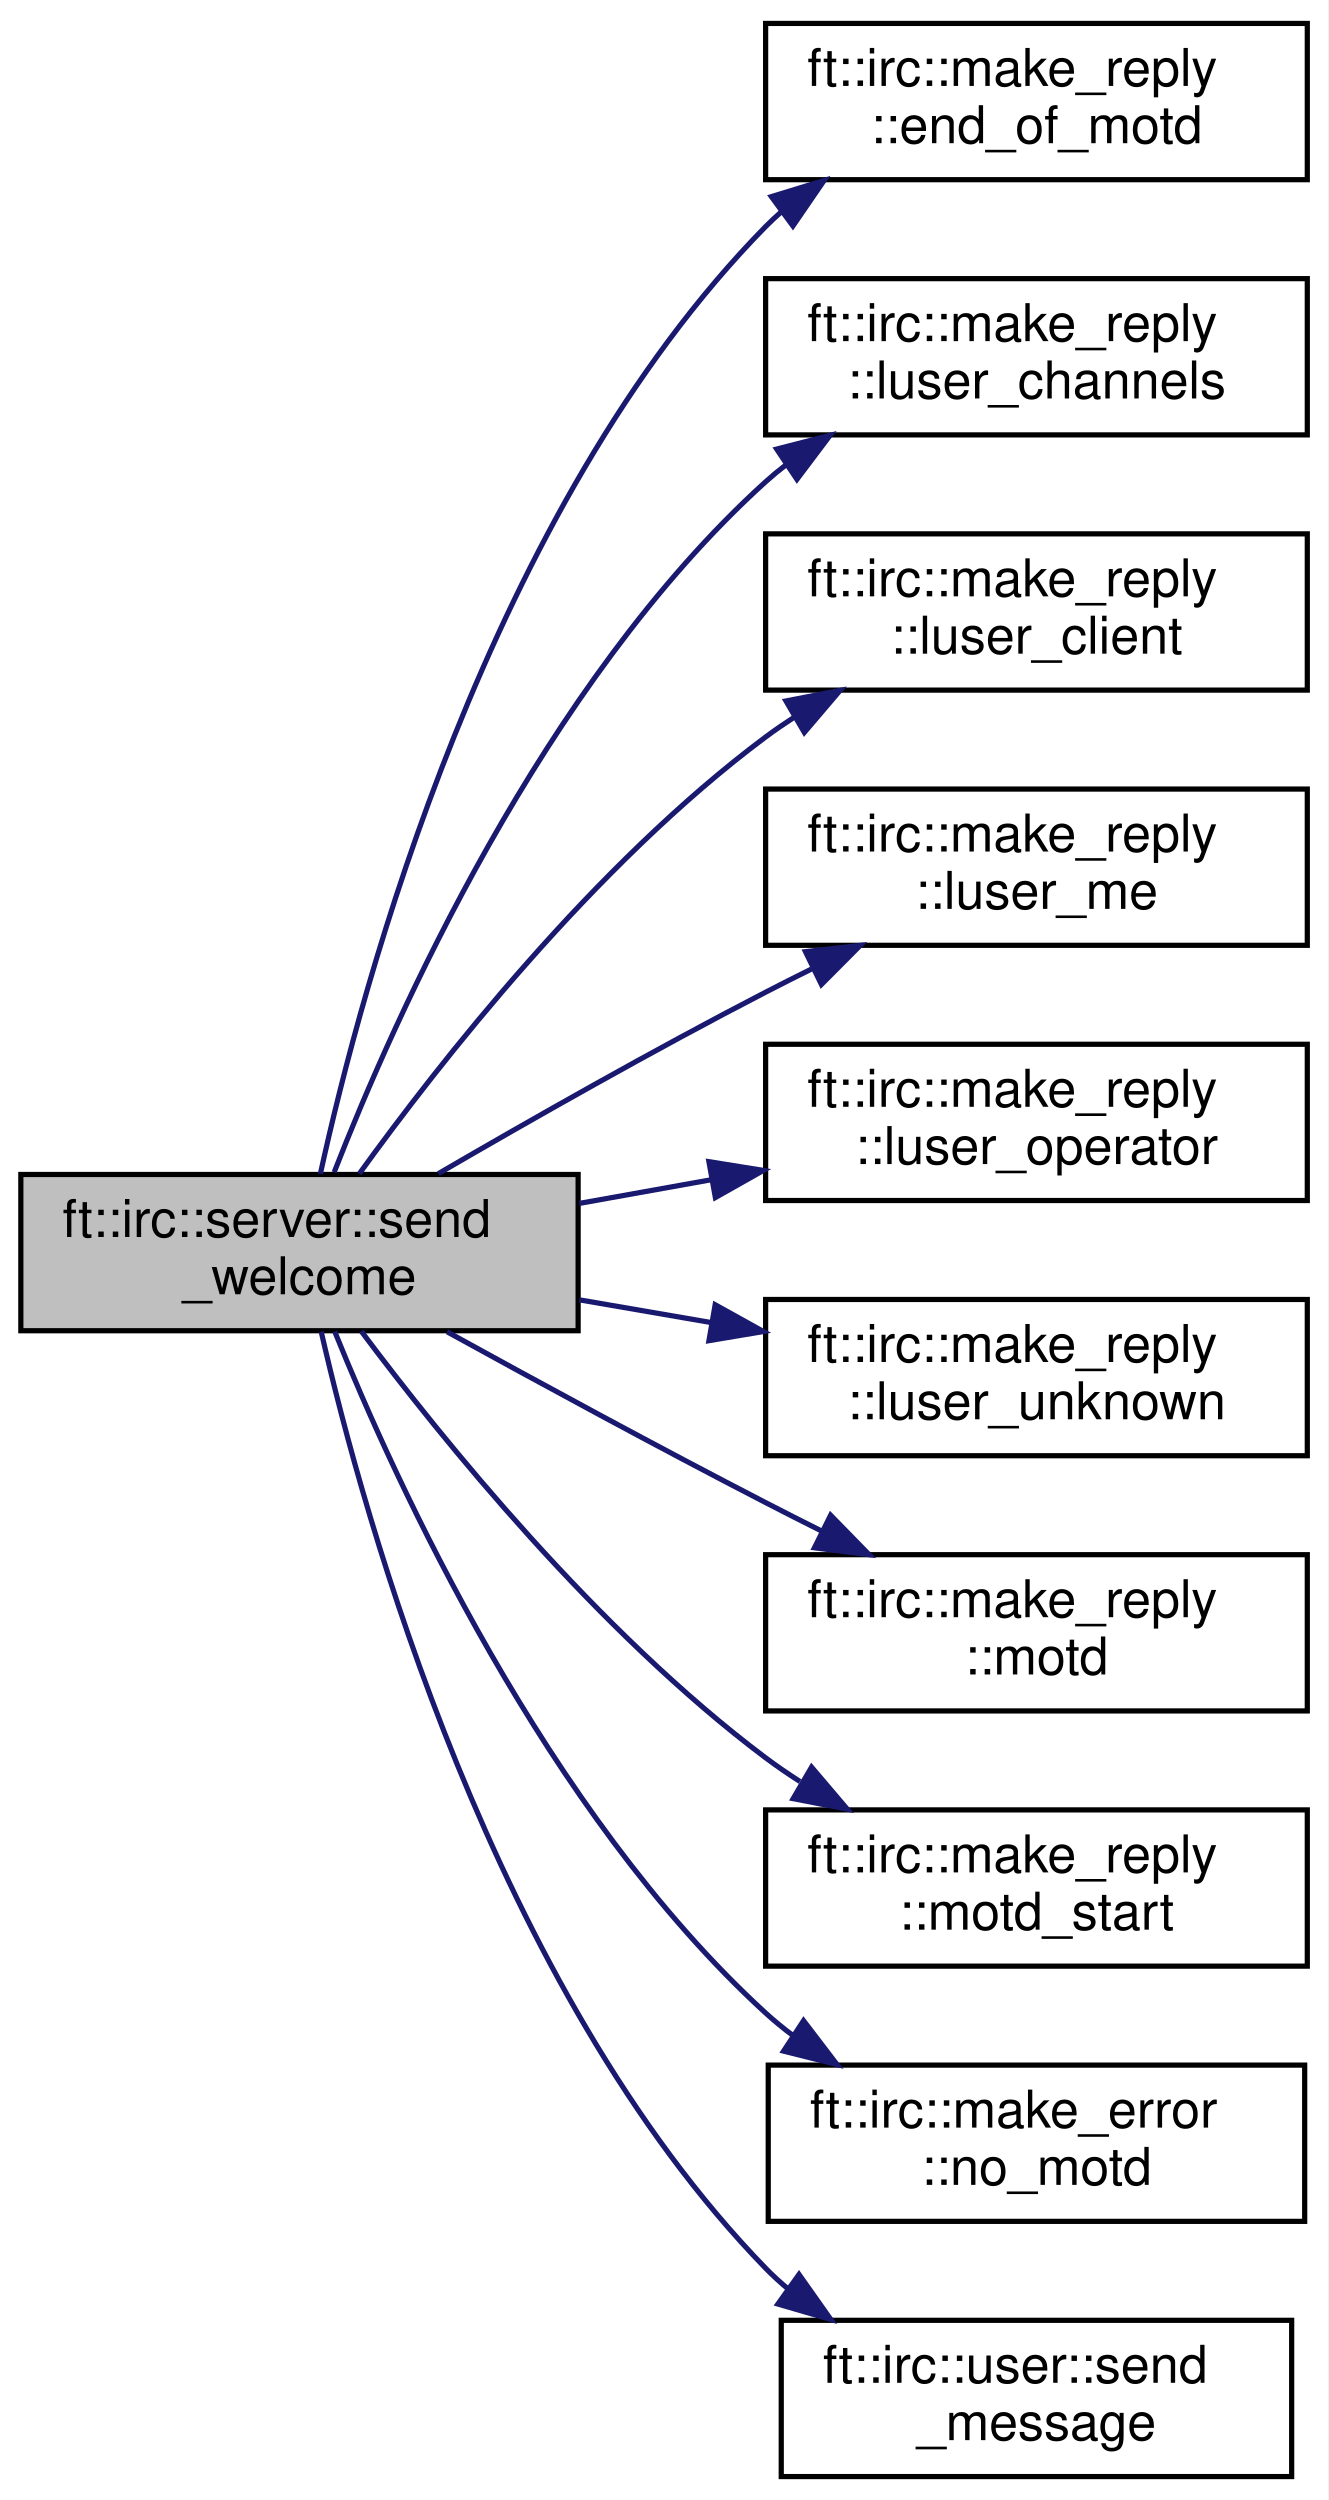
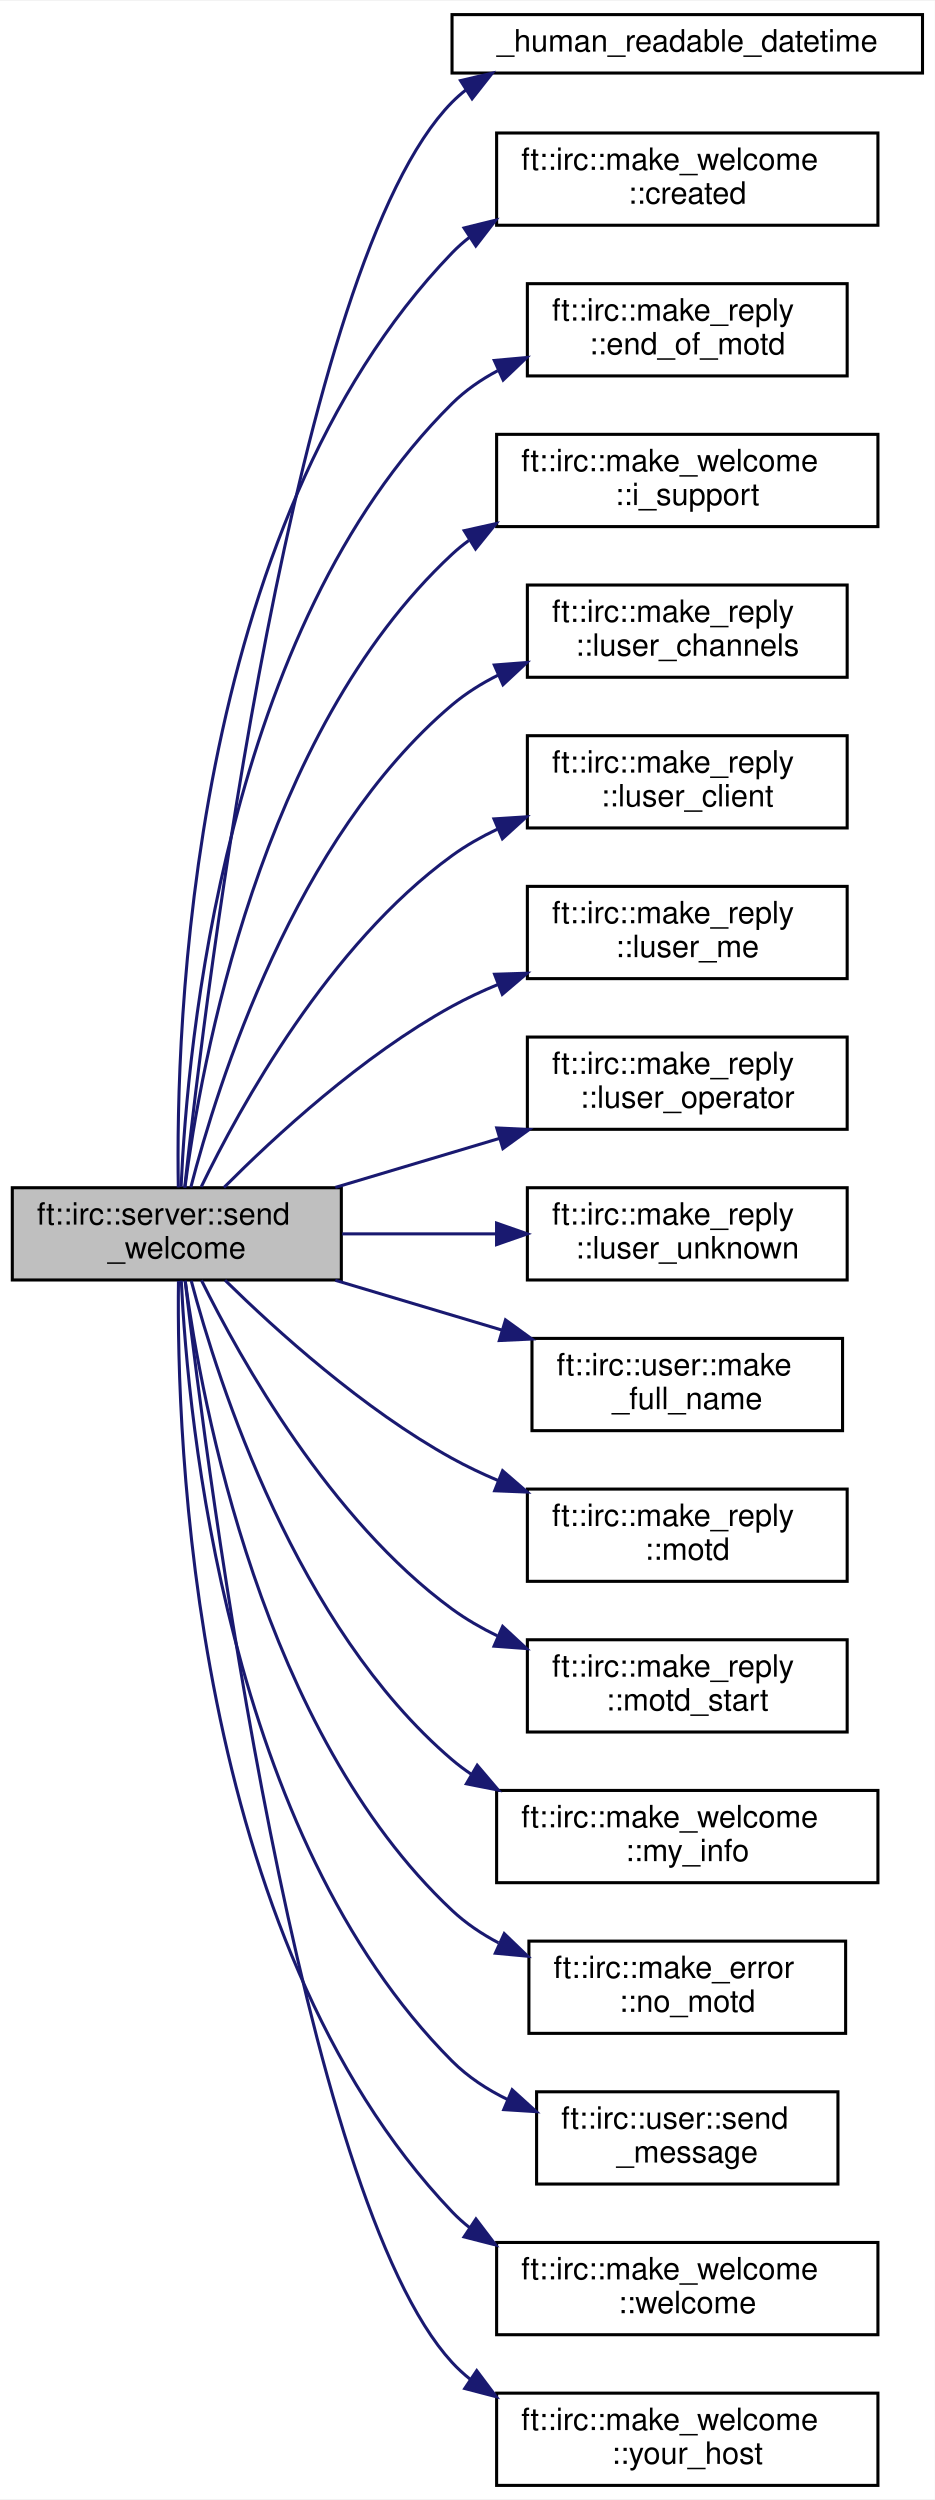
- <svg xmlns="http://www.w3.org/2000/svg" xmlns:xlink="http://www.w3.org/1999/xlink" width="255pt" height="480pt" viewBox="0.00 0.00 255.00 480.00">
-   <g id="graph0" class="graph" transform="scale(1 1) rotate(0) translate(4 476)">
-     <polygon fill="white" stroke="transparent" points="-4,4 -4,-476 251,-476 251,4 -4,4" />
+ <svg xmlns="http://www.w3.org/2000/svg" xmlns:xlink="http://www.w3.org/1999/xlink" width="304pt" height="813pt" viewBox="0.00 0.00 304.00 812.50">
+   <g id="graph0" class="graph" transform="scale(1 1) rotate(0) translate(4 808.5)">
+     <polygon fill="white" stroke="transparent" points="-4,4 -4,-808.5 300,-808.5 300,4 -4,4" />
    <g id="node1" class="node">
      <g id="a_node1">
        <a xlink:title=" ">
-           <polygon fill="#bfbfbf" stroke="black" points="0,-220.5 0,-250.5 107,-250.5 107,-220.5 0,-220.5" />
-           <text text-anchor="start" x="8" y="-238.5" font-family="Helvetica,sans-Serif" font-size="10.00">ft::irc::server::send</text>
-           <text text-anchor="middle" x="53.5" y="-227.5" font-family="Helvetica,sans-Serif" font-size="10.00">_welcome</text>
+           <polygon fill="#bfbfbf" stroke="black" points="0,-392.5 0,-422.5 107,-422.5 107,-392.5 0,-392.5" />
+           <text text-anchor="start" x="8" y="-410.5" font-family="Helvetica,sans-Serif" font-size="10.00">ft::irc::server::send</text>
+           <text text-anchor="middle" x="53.5" y="-399.5" font-family="Helvetica,sans-Serif" font-size="10.00">_welcome</text>
        </a>
      </g>
    </g>
    <g id="node2" class="node">
      <g id="a_node2">
-         <a xlink:href="structft_1_1irc_1_1make__reply.html#ad65f94ea29a9d677937915bf6d92aed2" target="_top" xlink:title=" ">
-           <polygon fill="white" stroke="black" points="143,-441.5 143,-471.5 247,-471.5 247,-441.5 143,-441.5" />
-           <text text-anchor="start" x="151" y="-459.5" font-family="Helvetica,sans-Serif" font-size="10.00">ft::irc::make_reply</text>
-           <text text-anchor="middle" x="195" y="-448.5" font-family="Helvetica,sans-Serif" font-size="10.00">::end_of_motd</text>
+         <a xlink:href="server_8cpp.html#a0dfedb23f996daa2ad3724298d0437ca" target="_top" xlink:title=" ">
+           <polygon fill="white" stroke="black" points="143,-785 143,-804 296,-804 296,-785 143,-785" />
+           <text text-anchor="middle" x="219.5" y="-792" font-family="Helvetica,sans-Serif" font-size="10.00">_human_readable_datetime</text>
        </a>
      </g>
    </g>
    <g id="edge1" class="edge">
-       <path fill="none" stroke="midnightblue" d="M57.51,-250.62C65.38,-286.6 89.79,-378.34 143,-432.5 143.93,-433.44 144.9,-434.35 145.9,-435.23" />
-       <polygon fill="midnightblue" stroke="midnightblue" points="144.1,-438.25 154.23,-441.35 148.24,-432.61 144.1,-438.25" />
+       <path fill="none" stroke="midnightblue" d="M56.05,-422.51C62.82,-484.99 91.7,-723.65 143,-775.5 144.43,-776.94 145.94,-778.28 147.54,-779.52" />
+       <polygon fill="midnightblue" stroke="midnightblue" points="145.76,-782.54 156.08,-784.95 149.52,-776.63 145.76,-782.54" />
    </g>
    <g id="node3" class="node">
      <g id="a_node3">
-         <a xlink:href="structft_1_1irc_1_1make__reply.html#a8b9bcf59a27ddd2ee02c3b46f3e7fe8d" target="_top" xlink:title=" ">
-           <polygon fill="white" stroke="black" points="143,-392.5 143,-422.5 247,-422.5 247,-392.5 143,-392.5" />
-           <text text-anchor="start" x="151" y="-410.5" font-family="Helvetica,sans-Serif" font-size="10.00">ft::irc::make_reply</text>
-           <text text-anchor="middle" x="195" y="-399.5" font-family="Helvetica,sans-Serif" font-size="10.00">::luser_channels</text>
+         <a xlink:href="structft_1_1irc_1_1make__welcome.html#afebc98d586844eb7ca6bde82cd9869b6" target="_top" xlink:title=" ">
+           <polygon fill="white" stroke="black" points="157.5,-735.5 157.5,-765.5 281.5,-765.5 281.5,-735.5 157.5,-735.5" />
+           <text text-anchor="start" x="165.5" y="-753.5" font-family="Helvetica,sans-Serif" font-size="10.00">ft::irc::make_welcome</text>
+           <text text-anchor="middle" x="219.5" y="-742.5" font-family="Helvetica,sans-Serif" font-size="10.00">::created</text>
        </a>
      </g>
    </g>
    <g id="edge2" class="edge">
-       <path fill="none" stroke="midnightblue" d="M60.16,-250.93C71.62,-280.29 100.17,-344.72 143,-383.5 144.27,-384.65 145.61,-385.76 147,-386.82" />
-       <polygon fill="midnightblue" stroke="midnightblue" points="145.12,-389.78 155.38,-392.42 149.01,-383.96 145.12,-389.78" />
+       <path fill="none" stroke="midnightblue" d="M53.99,-422.58C53.11,-472.99 57.26,-637.52 143,-726.5 144.8,-728.36 146.73,-730.08 148.79,-731.67" />
+       <polygon fill="midnightblue" stroke="midnightblue" points="146.91,-734.62 157.2,-737.15 150.73,-728.76 146.91,-734.62" />
    </g>
    <g id="node4" class="node">
      <g id="a_node4">
-         <a xlink:href="structft_1_1irc_1_1make__reply.html#a906cd29c737f934c0f9b89b13338dcde" target="_top" xlink:title=" ">
-           <polygon fill="white" stroke="black" points="143,-343.5 143,-373.5 247,-373.5 247,-343.5 143,-343.5" />
-           <text text-anchor="start" x="151" y="-361.5" font-family="Helvetica,sans-Serif" font-size="10.00">ft::irc::make_reply</text>
-           <text text-anchor="middle" x="195" y="-350.5" font-family="Helvetica,sans-Serif" font-size="10.00">::luser_client</text>
+         <a xlink:href="structft_1_1irc_1_1make__reply.html#ad65f94ea29a9d677937915bf6d92aed2" target="_top" xlink:title=" ">
+           <polygon fill="white" stroke="black" points="167.5,-686.5 167.5,-716.5 271.5,-716.5 271.5,-686.5 167.5,-686.5" />
+           <text text-anchor="start" x="175.5" y="-704.5" font-family="Helvetica,sans-Serif" font-size="10.00">ft::irc::make_reply</text>
+           <text text-anchor="middle" x="219.5" y="-693.5" font-family="Helvetica,sans-Serif" font-size="10.00">::end_of_motd</text>
        </a>
      </g>
    </g>
    <g id="edge3" class="edge">
-       <path fill="none" stroke="midnightblue" d="M64.98,-250.64C80.17,-271.69 110.1,-309.97 143,-334.5 144.78,-335.83 146.66,-337.11 148.58,-338.35" />
-       <polygon fill="midnightblue" stroke="midnightblue" points="146.9,-341.42 157.3,-343.44 150.43,-335.37 146.9,-341.42" />
+       <path fill="none" stroke="midnightblue" d="M54.89,-422.8C56.89,-468.32 69.07,-604.23 143,-677.5 147.32,-681.78 152.4,-685.3 157.84,-688.19" />
+       <polygon fill="midnightblue" stroke="midnightblue" points="156.74,-691.53 167.29,-692.48 159.63,-685.16 156.74,-691.53" />
    </g>
    <g id="node5" class="node">
      <g id="a_node5">
-         <a xlink:href="structft_1_1irc_1_1make__reply.html#a5e821ad6544810b4534a631fd1957a2d" target="_top" xlink:title=" ">
-           <polygon fill="white" stroke="black" points="143,-294.5 143,-324.5 247,-324.5 247,-294.5 143,-294.5" />
-           <text text-anchor="start" x="151" y="-312.5" font-family="Helvetica,sans-Serif" font-size="10.00">ft::irc::make_reply</text>
-           <text text-anchor="middle" x="195" y="-301.5" font-family="Helvetica,sans-Serif" font-size="10.00">::luser_me</text>
+         <a xlink:href="structft_1_1irc_1_1make__welcome.html#ae8a46197564564a8cfae7f34838c2f40" target="_top" xlink:title=" ">
+           <polygon fill="white" stroke="black" points="157.5,-637.5 157.5,-667.5 281.5,-667.5 281.5,-637.5 157.5,-637.5" />
+           <text text-anchor="start" x="165.5" y="-655.5" font-family="Helvetica,sans-Serif" font-size="10.00">ft::irc::make_welcome</text>
+           <text text-anchor="middle" x="219.5" y="-644.5" font-family="Helvetica,sans-Serif" font-size="10.00">::i_support</text>
        </a>
      </g>
    </g>
    <g id="edge4" class="edge">
-       <path fill="none" stroke="midnightblue" d="M80.17,-250.67C97.69,-260.86 121.52,-274.4 143,-285.5 145.91,-287.01 148.94,-288.53 151.99,-290.04" />
-       <polygon fill="midnightblue" stroke="midnightblue" points="150.65,-293.28 161.18,-294.49 153.71,-286.98 150.65,-293.28" />
+       <path fill="none" stroke="midnightblue" d="M56.14,-422.58C61.24,-462.23 80.49,-570.4 143,-628.5 144.72,-630.1 146.54,-631.59 148.45,-632.98" />
+       <polygon fill="midnightblue" stroke="midnightblue" points="146.96,-636.17 157.3,-638.47 150.65,-630.22 146.96,-636.17" />
    </g>
    <g id="node6" class="node">
      <g id="a_node6">
-         <a xlink:href="structft_1_1irc_1_1make__reply.html#a6f79a81e7858f8037bb0b092bfb2a503" target="_top" xlink:title=" ">
-           <polygon fill="white" stroke="black" points="143,-245.5 143,-275.5 247,-275.5 247,-245.5 143,-245.5" />
-           <text text-anchor="start" x="151" y="-263.5" font-family="Helvetica,sans-Serif" font-size="10.00">ft::irc::make_reply</text>
-           <text text-anchor="middle" x="195" y="-252.5" font-family="Helvetica,sans-Serif" font-size="10.00">::luser_operator</text>
+         <a xlink:href="structft_1_1irc_1_1make__reply.html#a8b9bcf59a27ddd2ee02c3b46f3e7fe8d" target="_top" xlink:title=" ">
+           <polygon fill="white" stroke="black" points="167.5,-588.5 167.5,-618.5 271.5,-618.5 271.5,-588.5 167.5,-588.5" />
+           <text text-anchor="start" x="175.5" y="-606.5" font-family="Helvetica,sans-Serif" font-size="10.00">ft::irc::make_reply</text>
+           <text text-anchor="middle" x="219.5" y="-595.5" font-family="Helvetica,sans-Serif" font-size="10.00">::luser_channels</text>
        </a>
      </g>
    </g>
    <g id="edge5" class="edge">
-       <path fill="none" stroke="midnightblue" d="M107.24,-244.95C115.56,-246.44 124.22,-247.99 132.71,-249.52" />
-       <polygon fill="midnightblue" stroke="midnightblue" points="132.11,-252.96 142.57,-251.28 133.35,-246.07 132.11,-252.96" />
+       <path fill="none" stroke="midnightblue" d="M58.05,-422.62C66.67,-455.95 91.83,-536.25 143,-579.5 147.51,-583.31 152.63,-586.52 158.03,-589.22" />
+       <polygon fill="midnightblue" stroke="midnightblue" points="156.75,-592.48 167.32,-593.3 159.57,-586.07 156.75,-592.48" />
    </g>
    <g id="node7" class="node">
      <g id="a_node7">
-         <a xlink:href="structft_1_1irc_1_1make__reply.html#ab165b755476a24be73f951eb4c228cca" target="_top" xlink:title=" ">
-           <polygon fill="white" stroke="black" points="143,-196.5 143,-226.5 247,-226.5 247,-196.5 143,-196.5" />
-           <text text-anchor="start" x="151" y="-214.5" font-family="Helvetica,sans-Serif" font-size="10.00">ft::irc::make_reply</text>
-           <text text-anchor="middle" x="195" y="-203.5" font-family="Helvetica,sans-Serif" font-size="10.00">::luser_unknown</text>
+         <a xlink:href="structft_1_1irc_1_1make__reply.html#a906cd29c737f934c0f9b89b13338dcde" target="_top" xlink:title=" ">
+           <polygon fill="white" stroke="black" points="167.5,-539.5 167.5,-569.5 271.5,-569.5 271.5,-539.5 167.5,-539.5" />
+           <text text-anchor="start" x="175.5" y="-557.5" font-family="Helvetica,sans-Serif" font-size="10.00">ft::irc::make_reply</text>
+           <text text-anchor="middle" x="219.5" y="-546.5" font-family="Helvetica,sans-Serif" font-size="10.00">::luser_client</text>
        </a>
      </g>
    </g>
    <g id="edge6" class="edge">
-       <path fill="none" stroke="midnightblue" d="M107.24,-226.43C115.56,-225 124.22,-223.51 132.71,-222.04" />
-       <polygon fill="midnightblue" stroke="midnightblue" points="133.31,-225.49 142.57,-220.35 132.12,-218.59 133.31,-225.49" />
+       <path fill="none" stroke="midnightblue" d="M61.44,-422.78C74,-448.74 102.96,-501.46 143,-530.5 147.52,-533.78 152.51,-536.62 157.71,-539.09" />
+       <polygon fill="midnightblue" stroke="midnightblue" points="156.64,-542.44 167.22,-543.12 159.38,-535.99 156.64,-542.44" />
    </g>
    <g id="node8" class="node">
      <g id="a_node8">
-         <a xlink:href="structft_1_1irc_1_1make__reply.html#a09ef279f20aef8d899a8a1f6e1f843c8" target="_top" xlink:title=" ">
-           <polygon fill="white" stroke="black" points="143,-147.5 143,-177.5 247,-177.5 247,-147.5 143,-147.5" />
-           <text text-anchor="start" x="151" y="-165.5" font-family="Helvetica,sans-Serif" font-size="10.00">ft::irc::make_reply</text>
-           <text text-anchor="middle" x="195" y="-154.5" font-family="Helvetica,sans-Serif" font-size="10.00">::motd</text>
+         <a xlink:href="structft_1_1irc_1_1make__reply.html#a5e821ad6544810b4534a631fd1957a2d" target="_top" xlink:title=" ">
+           <polygon fill="white" stroke="black" points="167.5,-490.5 167.5,-520.5 271.5,-520.5 271.5,-490.5 167.5,-490.5" />
+           <text text-anchor="start" x="175.5" y="-508.5" font-family="Helvetica,sans-Serif" font-size="10.00">ft::irc::make_reply</text>
+           <text text-anchor="middle" x="219.5" y="-497.5" font-family="Helvetica,sans-Serif" font-size="10.00">::luser_me</text>
        </a>
      </g>
    </g>
    <g id="edge7" class="edge">
-       <path fill="none" stroke="midnightblue" d="M81.85,-220.29C99.26,-210.7 122.34,-198.16 143,-187.5 146.5,-185.69 150.15,-183.84 153.81,-182.01" />
-       <polygon fill="midnightblue" stroke="midnightblue" points="155.48,-185.08 162.88,-177.5 152.37,-178.82 155.48,-185.08" />
+       <path fill="none" stroke="midnightblue" d="M68.82,-422.57C85.3,-439.13 113.86,-465.5 143,-481.5 147.75,-484.11 152.82,-486.48 158.01,-488.63" />
+       <polygon fill="midnightblue" stroke="midnightblue" points="156.83,-491.92 167.42,-492.26 159.35,-485.39 156.83,-491.92" />
    </g>
    <g id="node9" class="node">
      <g id="a_node9">
-         <a xlink:href="structft_1_1irc_1_1make__reply.html#ac487f0bab92e860c91305ed0b7f02dbe" target="_top" xlink:title=" ">
-           <polygon fill="white" stroke="black" points="143,-98.5 143,-128.5 247,-128.5 247,-98.5 143,-98.5" />
-           <text text-anchor="start" x="151" y="-116.5" font-family="Helvetica,sans-Serif" font-size="10.00">ft::irc::make_reply</text>
-           <text text-anchor="middle" x="195" y="-105.5" font-family="Helvetica,sans-Serif" font-size="10.00">::motd_start</text>
+         <a xlink:href="structft_1_1irc_1_1make__reply.html#a6f79a81e7858f8037bb0b092bfb2a503" target="_top" xlink:title=" ">
+           <polygon fill="white" stroke="black" points="167.5,-441.5 167.5,-471.5 271.5,-471.5 271.5,-441.5 167.5,-441.5" />
+           <text text-anchor="start" x="175.5" y="-459.5" font-family="Helvetica,sans-Serif" font-size="10.00">ft::irc::make_reply</text>
+           <text text-anchor="middle" x="219.5" y="-448.5" font-family="Helvetica,sans-Serif" font-size="10.00">::luser_operator</text>
        </a>
      </g>
    </g>
    <g id="edge8" class="edge">
-       <path fill="none" stroke="midnightblue" d="M65.36,-220.41C80.77,-199.81 110.72,-162.71 143,-138.5 145.11,-136.92 147.33,-135.4 149.61,-133.94" />
-       <polygon fill="midnightblue" stroke="midnightblue" points="151.82,-136.71 158.68,-128.64 148.28,-130.66 151.82,-136.71" />
+       <path fill="none" stroke="midnightblue" d="M105.04,-422.6C121.96,-427.66 140.98,-433.34 158.54,-438.58" />
+       <polygon fill="midnightblue" stroke="midnightblue" points="157.54,-441.94 168.12,-441.45 159.54,-435.23 157.54,-441.94" />
    </g>
    <g id="node10" class="node">
      <g id="a_node10">
-         <a xlink:href="structft_1_1irc_1_1make__error.html#ab15f6ba737319065faa48589151ce227" target="_top" xlink:title=" ">
-           <polygon fill="white" stroke="black" points="143.5,-49.5 143.5,-79.5 246.5,-79.5 246.5,-49.5 143.5,-49.5" />
-           <text text-anchor="start" x="151.5" y="-67.5" font-family="Helvetica,sans-Serif" font-size="10.00">ft::irc::make_error</text>
-           <text text-anchor="middle" x="195" y="-56.5" font-family="Helvetica,sans-Serif" font-size="10.00">::no_motd</text>
+         <a xlink:href="structft_1_1irc_1_1make__reply.html#ab165b755476a24be73f951eb4c228cca" target="_top" xlink:title=" ">
+           <polygon fill="white" stroke="black" points="167.5,-392.5 167.5,-422.5 271.5,-422.5 271.5,-392.5 167.5,-392.5" />
+           <text text-anchor="start" x="175.5" y="-410.5" font-family="Helvetica,sans-Serif" font-size="10.00">ft::irc::make_reply</text>
+           <text text-anchor="middle" x="219.5" y="-399.5" font-family="Helvetica,sans-Serif" font-size="10.00">::luser_unknown</text>
        </a>
      </g>
    </g>
    <g id="edge9" class="edge">
-       <path fill="none" stroke="midnightblue" d="M60.27,-220.34C71.92,-191.48 100.79,-128.11 143,-89.5 144.66,-87.99 146.42,-86.54 148.26,-85.17" />
-       <polygon fill="midnightblue" stroke="midnightblue" points="150.28,-88.03 156.71,-79.61 146.44,-82.18 150.28,-88.03" />
+       <path fill="none" stroke="midnightblue" d="M107.29,-407.5C123.27,-407.5 140.94,-407.5 157.41,-407.5" />
+       <polygon fill="midnightblue" stroke="midnightblue" points="157.48,-411 167.48,-407.5 157.48,-404 157.48,-411" />
    </g>
    <g id="node11" class="node">
      <g id="a_node11">
+         <a xlink:href="classft_1_1irc_1_1user.html#a7406ed193e13a3c39ee16c9ac7a8b16e" target="_top" xlink:title=" ">
+           <polygon fill="white" stroke="black" points="169,-343.5 169,-373.5 270,-373.5 270,-343.5 169,-343.5" />
+           <text text-anchor="start" x="177" y="-361.5" font-family="Helvetica,sans-Serif" font-size="10.00">ft::irc::user::make</text>
+           <text text-anchor="middle" x="219.5" y="-350.5" font-family="Helvetica,sans-Serif" font-size="10.00">_full_name</text>
+         </a>
+       </g>
+     </g>
+     <g id="edge10" class="edge">
+       <path fill="none" stroke="midnightblue" d="M105.04,-392.4C122.2,-387.27 141.51,-381.5 159.28,-376.19" />
+       <polygon fill="midnightblue" stroke="midnightblue" points="160.39,-379.52 168.97,-373.3 158.38,-372.81 160.39,-379.52" />
+     </g>
+     <g id="node12" class="node">
+       <g id="a_node12">
+         <a xlink:href="structft_1_1irc_1_1make__reply.html#a09ef279f20aef8d899a8a1f6e1f843c8" target="_top" xlink:title=" ">
+           <polygon fill="white" stroke="black" points="167.5,-294.5 167.5,-324.5 271.5,-324.5 271.5,-294.5 167.5,-294.5" />
+           <text text-anchor="start" x="175.5" y="-312.5" font-family="Helvetica,sans-Serif" font-size="10.00">ft::irc::make_reply</text>
+           <text text-anchor="middle" x="219.5" y="-301.5" font-family="Helvetica,sans-Serif" font-size="10.00">::motd</text>
+         </a>
+       </g>
+     </g>
+     <g id="edge11" class="edge">
+       <path fill="none" stroke="midnightblue" d="M69.19,-392.41C85.79,-376.12 114.23,-350.39 143,-334.5 147.76,-331.87 152.84,-329.46 158.03,-327.26" />
+       <polygon fill="midnightblue" stroke="midnightblue" points="159.44,-330.47 167.45,-323.53 156.86,-323.96 159.44,-330.47" />
+     </g>
+     <g id="node13" class="node">
+       <g id="a_node13">
+         <a xlink:href="structft_1_1irc_1_1make__reply.html#ac487f0bab92e860c91305ed0b7f02dbe" target="_top" xlink:title=" ">
+           <polygon fill="white" stroke="black" points="167.5,-245.5 167.5,-275.5 271.5,-275.5 271.5,-245.5 167.5,-245.5" />
+           <text text-anchor="start" x="175.5" y="-263.5" font-family="Helvetica,sans-Serif" font-size="10.00">ft::irc::make_reply</text>
+           <text text-anchor="middle" x="219.5" y="-252.5" font-family="Helvetica,sans-Serif" font-size="10.00">::motd_start</text>
+         </a>
+       </g>
+     </g>
+     <g id="edge12" class="edge">
+       <path fill="none" stroke="midnightblue" d="M61.51,-392.4C74.18,-366.72 103.29,-314.54 143,-285.5 147.53,-282.19 152.52,-279.3 157.71,-276.78" />
+       <polygon fill="midnightblue" stroke="midnightblue" points="159.46,-279.84 167.23,-272.64 156.66,-273.42 159.46,-279.84" />
+     </g>
+     <g id="node14" class="node">
+       <g id="a_node14">
+         <a xlink:href="structft_1_1irc_1_1make__welcome.html#acb1b6ebc0ae8bee31fe7bdc4b02de3df" target="_top" xlink:title=" ">
+           <polygon fill="white" stroke="black" points="157.5,-196.5 157.5,-226.5 281.5,-226.5 281.5,-196.5 157.5,-196.5" />
+           <text text-anchor="start" x="165.5" y="-214.5" font-family="Helvetica,sans-Serif" font-size="10.00">ft::irc::make_welcome</text>
+           <text text-anchor="middle" x="219.5" y="-203.5" font-family="Helvetica,sans-Serif" font-size="10.00">::my_info</text>
+         </a>
+       </g>
+     </g>
+     <g id="edge13" class="edge">
+       <path fill="none" stroke="midnightblue" d="M58.18,-392.27C66.99,-359.06 92.4,-279.68 143,-236.5 144.98,-234.81 147.07,-233.24 149.25,-231.77" />
+       <polygon fill="midnightblue" stroke="midnightblue" points="151.19,-234.69 158.05,-226.62 147.66,-228.65 151.19,-234.69" />
+     </g>
+     <g id="node15" class="node">
+       <g id="a_node15">
+         <a xlink:href="structft_1_1irc_1_1make__error.html#ab15f6ba737319065faa48589151ce227" target="_top" xlink:title=" ">
+           <polygon fill="white" stroke="black" points="168,-147.5 168,-177.5 271,-177.5 271,-147.5 168,-147.5" />
+           <text text-anchor="start" x="176" y="-165.5" font-family="Helvetica,sans-Serif" font-size="10.00">ft::irc::make_error</text>
+           <text text-anchor="middle" x="219.5" y="-154.5" font-family="Helvetica,sans-Serif" font-size="10.00">::no_motd</text>
+         </a>
+       </g>
+     </g>
+     <g id="edge14" class="edge">
+       <path fill="none" stroke="midnightblue" d="M56.23,-392.25C61.55,-352.63 81.18,-245.56 143,-187.5 147.45,-183.32 152.61,-179.84 158.11,-176.94" />
+       <polygon fill="midnightblue" stroke="midnightblue" points="159.98,-179.94 167.61,-172.59 157.07,-173.57 159.98,-179.94" />
+     </g>
+     <g id="node16" class="node">
+       <g id="a_node16">
        <a xlink:href="classft_1_1irc_1_1user.html#a1db558d6d694ca943224c2440fe36c50" target="_top" xlink:title=" ">
-           <polygon fill="white" stroke="black" points="146,-0.5 146,-30.5 244,-30.5 244,-0.5 146,-0.5" />
-           <text text-anchor="start" x="154" y="-18.5" font-family="Helvetica,sans-Serif" font-size="10.00">ft::irc::user::send</text>
-           <text text-anchor="middle" x="195" y="-7.5" font-family="Helvetica,sans-Serif" font-size="10.00">_message</text>
-         </a>
-       </g>
-     </g>
-     <g id="edge10" class="edge">
-       <path fill="none" stroke="midnightblue" d="M57.67,-220.32C65.83,-184.64 90.69,-94.39 143,-40.5 144.37,-39.09 145.83,-37.76 147.36,-36.48" />
-       <polygon fill="midnightblue" stroke="midnightblue" points="149.41,-39.31 155.52,-30.66 145.35,-33.62 149.41,-39.31" />
+           <polygon fill="white" stroke="black" points="170.5,-98.5 170.5,-128.5 268.5,-128.5 268.5,-98.5 170.5,-98.5" />
+           <text text-anchor="start" x="178.5" y="-116.5" font-family="Helvetica,sans-Serif" font-size="10.00">ft::irc::user::send</text>
+           <text text-anchor="middle" x="219.5" y="-105.5" font-family="Helvetica,sans-Serif" font-size="10.00">_message</text>
+         </a>
+       </g>
+     </g>
+     <g id="edge15" class="edge">
+       <path fill="none" stroke="midnightblue" d="M54.95,-392.29C57.12,-347.05 69.72,-211.92 143,-138.5 148.16,-133.33 154.42,-129.22 161.1,-125.97" />
+       <polygon fill="midnightblue" stroke="midnightblue" points="162.55,-129.16 170.4,-122.04 159.82,-122.71 162.55,-129.16" />
+     </g>
+     <g id="node17" class="node">
+       <g id="a_node17">
+         <a xlink:href="structft_1_1irc_1_1make__welcome.html#a2e8b475ae188c441466a2c2c1653330a" target="_top" xlink:title=" ">
+           <polygon fill="white" stroke="black" points="157.5,-49.5 157.5,-79.5 281.5,-79.5 281.5,-49.5 157.5,-49.5" />
+           <text text-anchor="start" x="165.5" y="-67.5" font-family="Helvetica,sans-Serif" font-size="10.00">ft::irc::make_welcome</text>
+           <text text-anchor="middle" x="219.5" y="-56.5" font-family="Helvetica,sans-Serif" font-size="10.00">::welcome</text>
+         </a>
+       </g>
+     </g>
+     <g id="edge16" class="edge">
+       <path fill="none" stroke="midnightblue" d="M54.04,-392.15C53.38,-341.61 58.21,-178.49 143,-89.5 144.79,-87.62 146.73,-85.88 148.78,-84.27" />
+       <polygon fill="midnightblue" stroke="midnightblue" points="150.78,-87.14 157.18,-78.69 146.91,-81.31 150.78,-87.14" />
+     </g>
+     <g id="node18" class="node">
+       <g id="a_node18">
+         <a xlink:href="structft_1_1irc_1_1make__welcome.html#a7cc313384202b05f24a38ae5407b8a41" target="_top" xlink:title=" ">
+           <polygon fill="white" stroke="black" points="157.5,-0.5 157.5,-30.5 281.5,-30.5 281.5,-0.5 157.5,-0.5" />
+           <text text-anchor="start" x="165.5" y="-18.5" font-family="Helvetica,sans-Serif" font-size="10.00">ft::irc::make_welcome</text>
+           <text text-anchor="middle" x="219.5" y="-7.5" font-family="Helvetica,sans-Serif" font-size="10.00">::your_host</text>
+         </a>
+       </g>
+     </g>
+     <g id="edge17" class="edge">
+       <path fill="none" stroke="midnightblue" d="M56.21,-392.21C63.5,-329.64 93.85,-93.92 143,-40.5 144.8,-38.54 146.76,-36.74 148.83,-35.08" />
+       <polygon fill="midnightblue" stroke="midnightblue" points="151.03,-37.82 157.39,-29.34 147.13,-32.01 151.03,-37.82" />
    </g>
  </g>
</svg>
